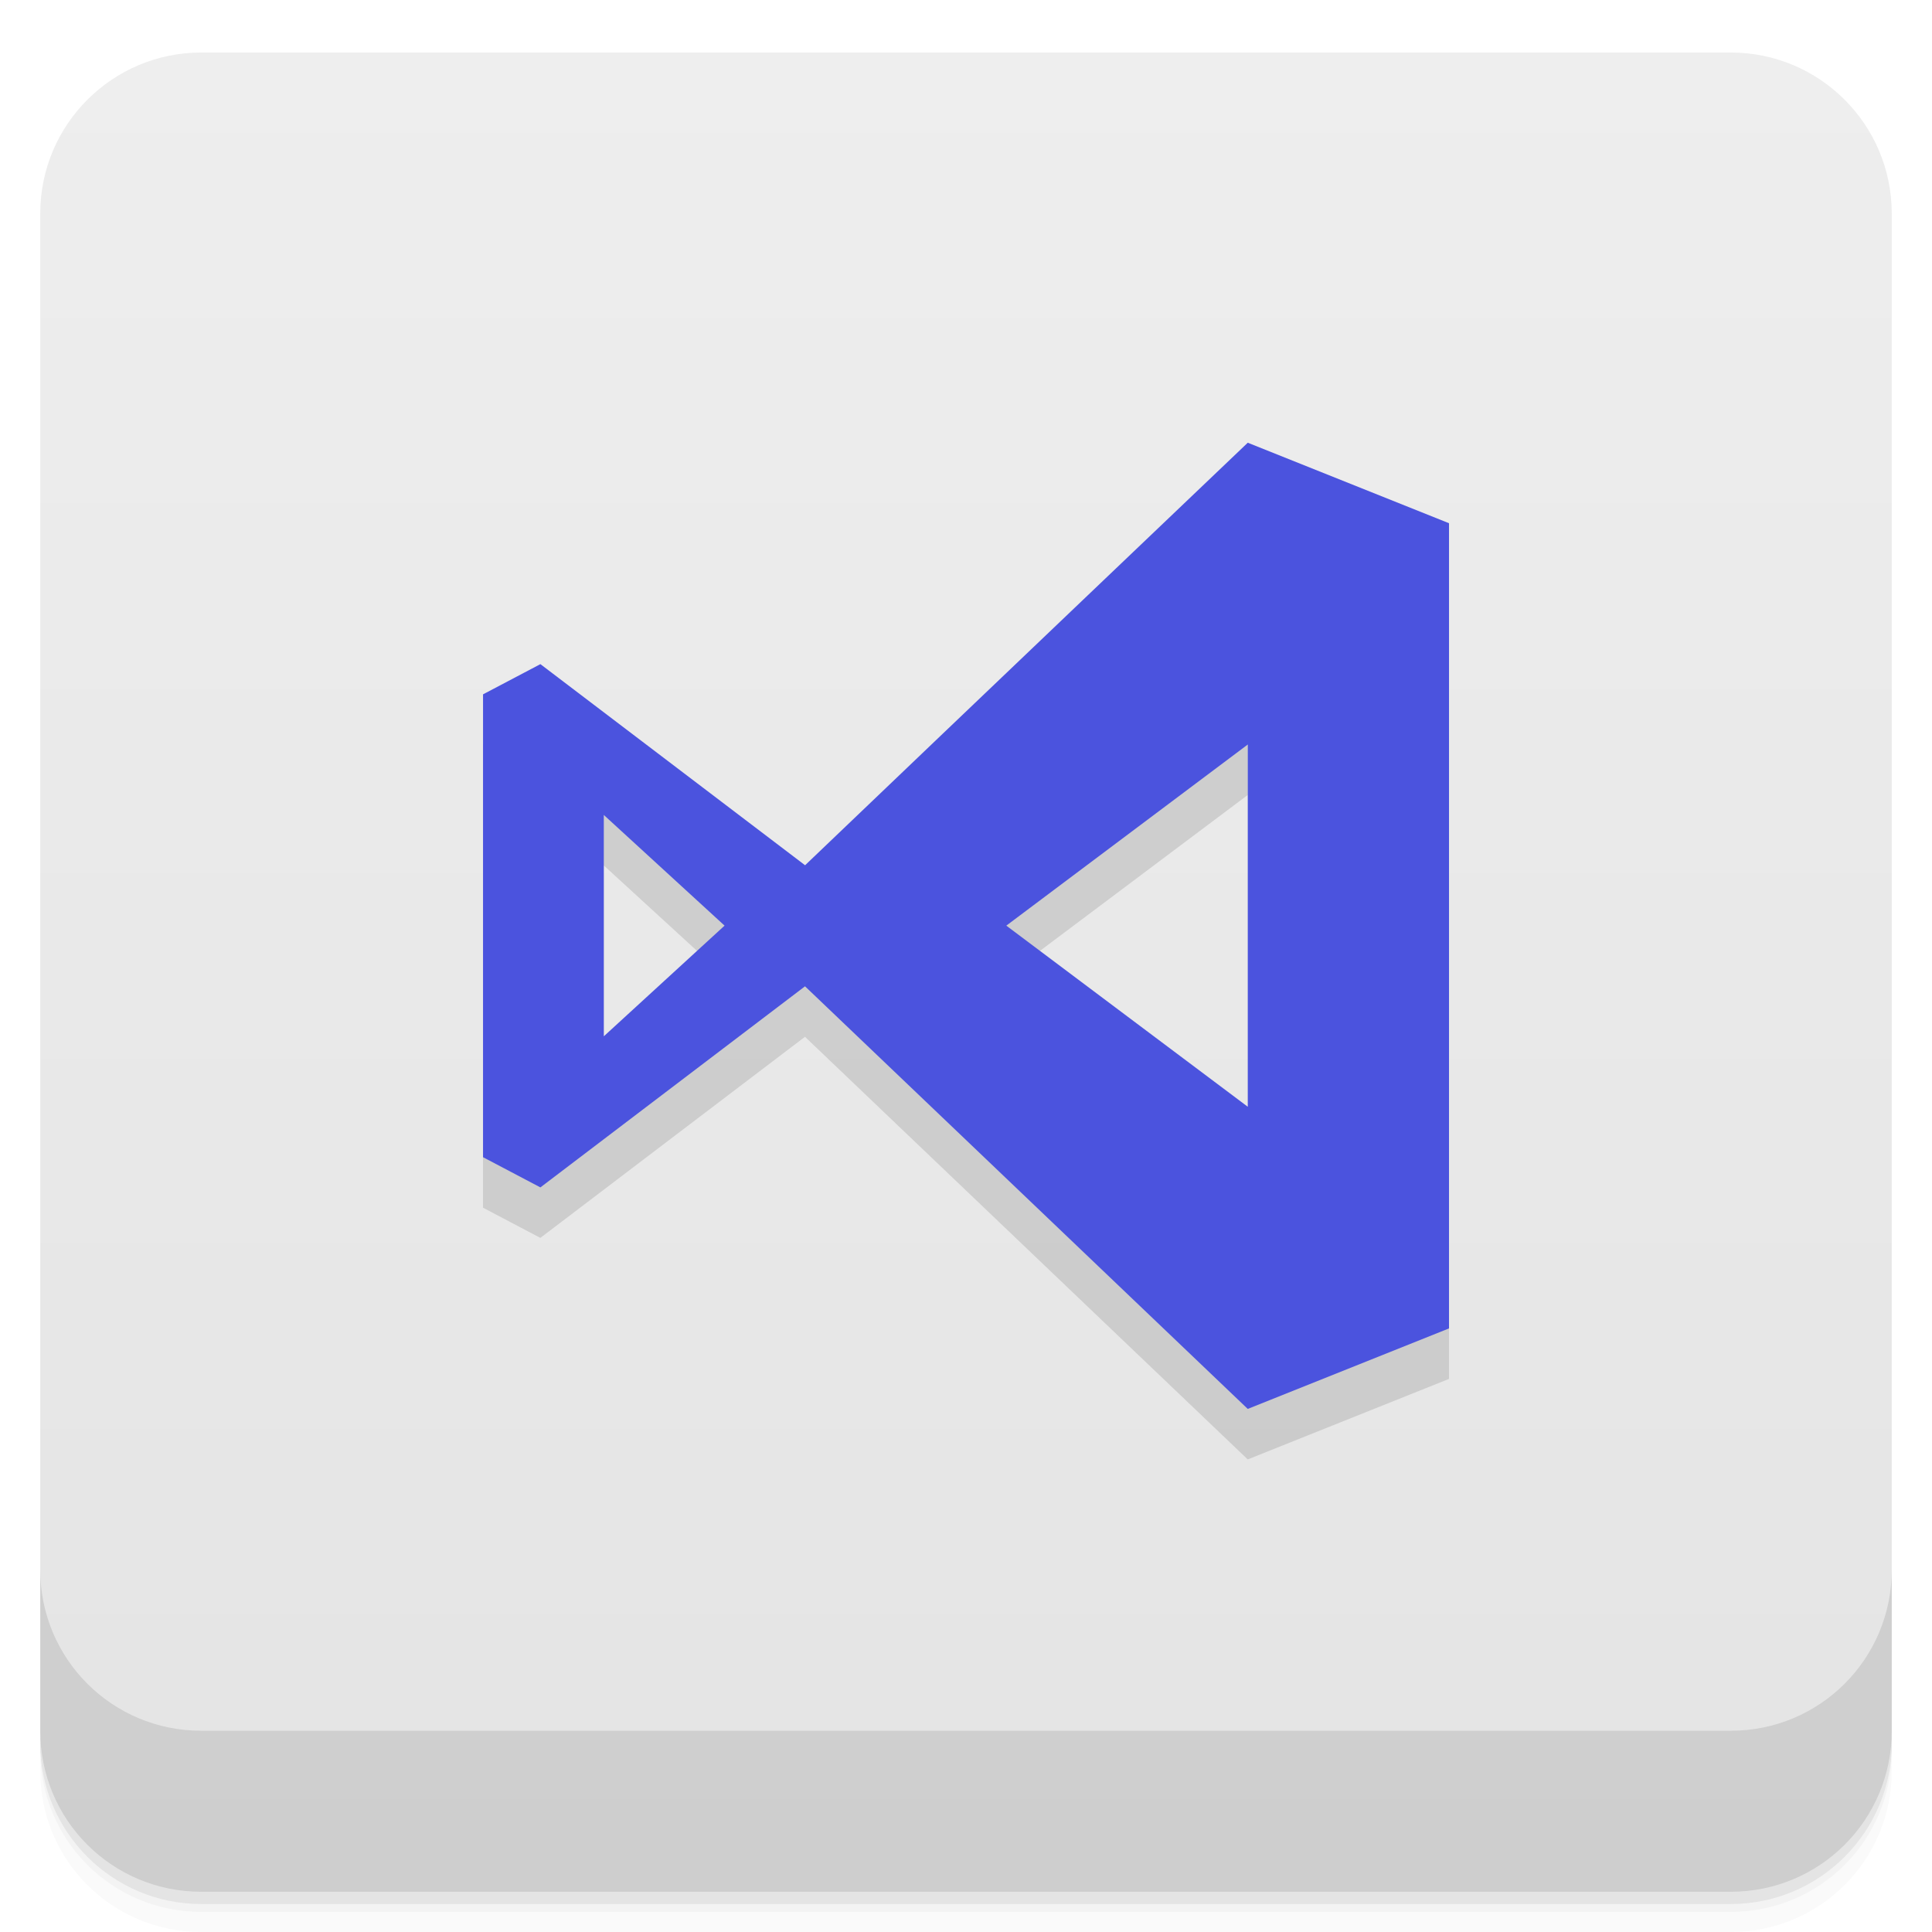
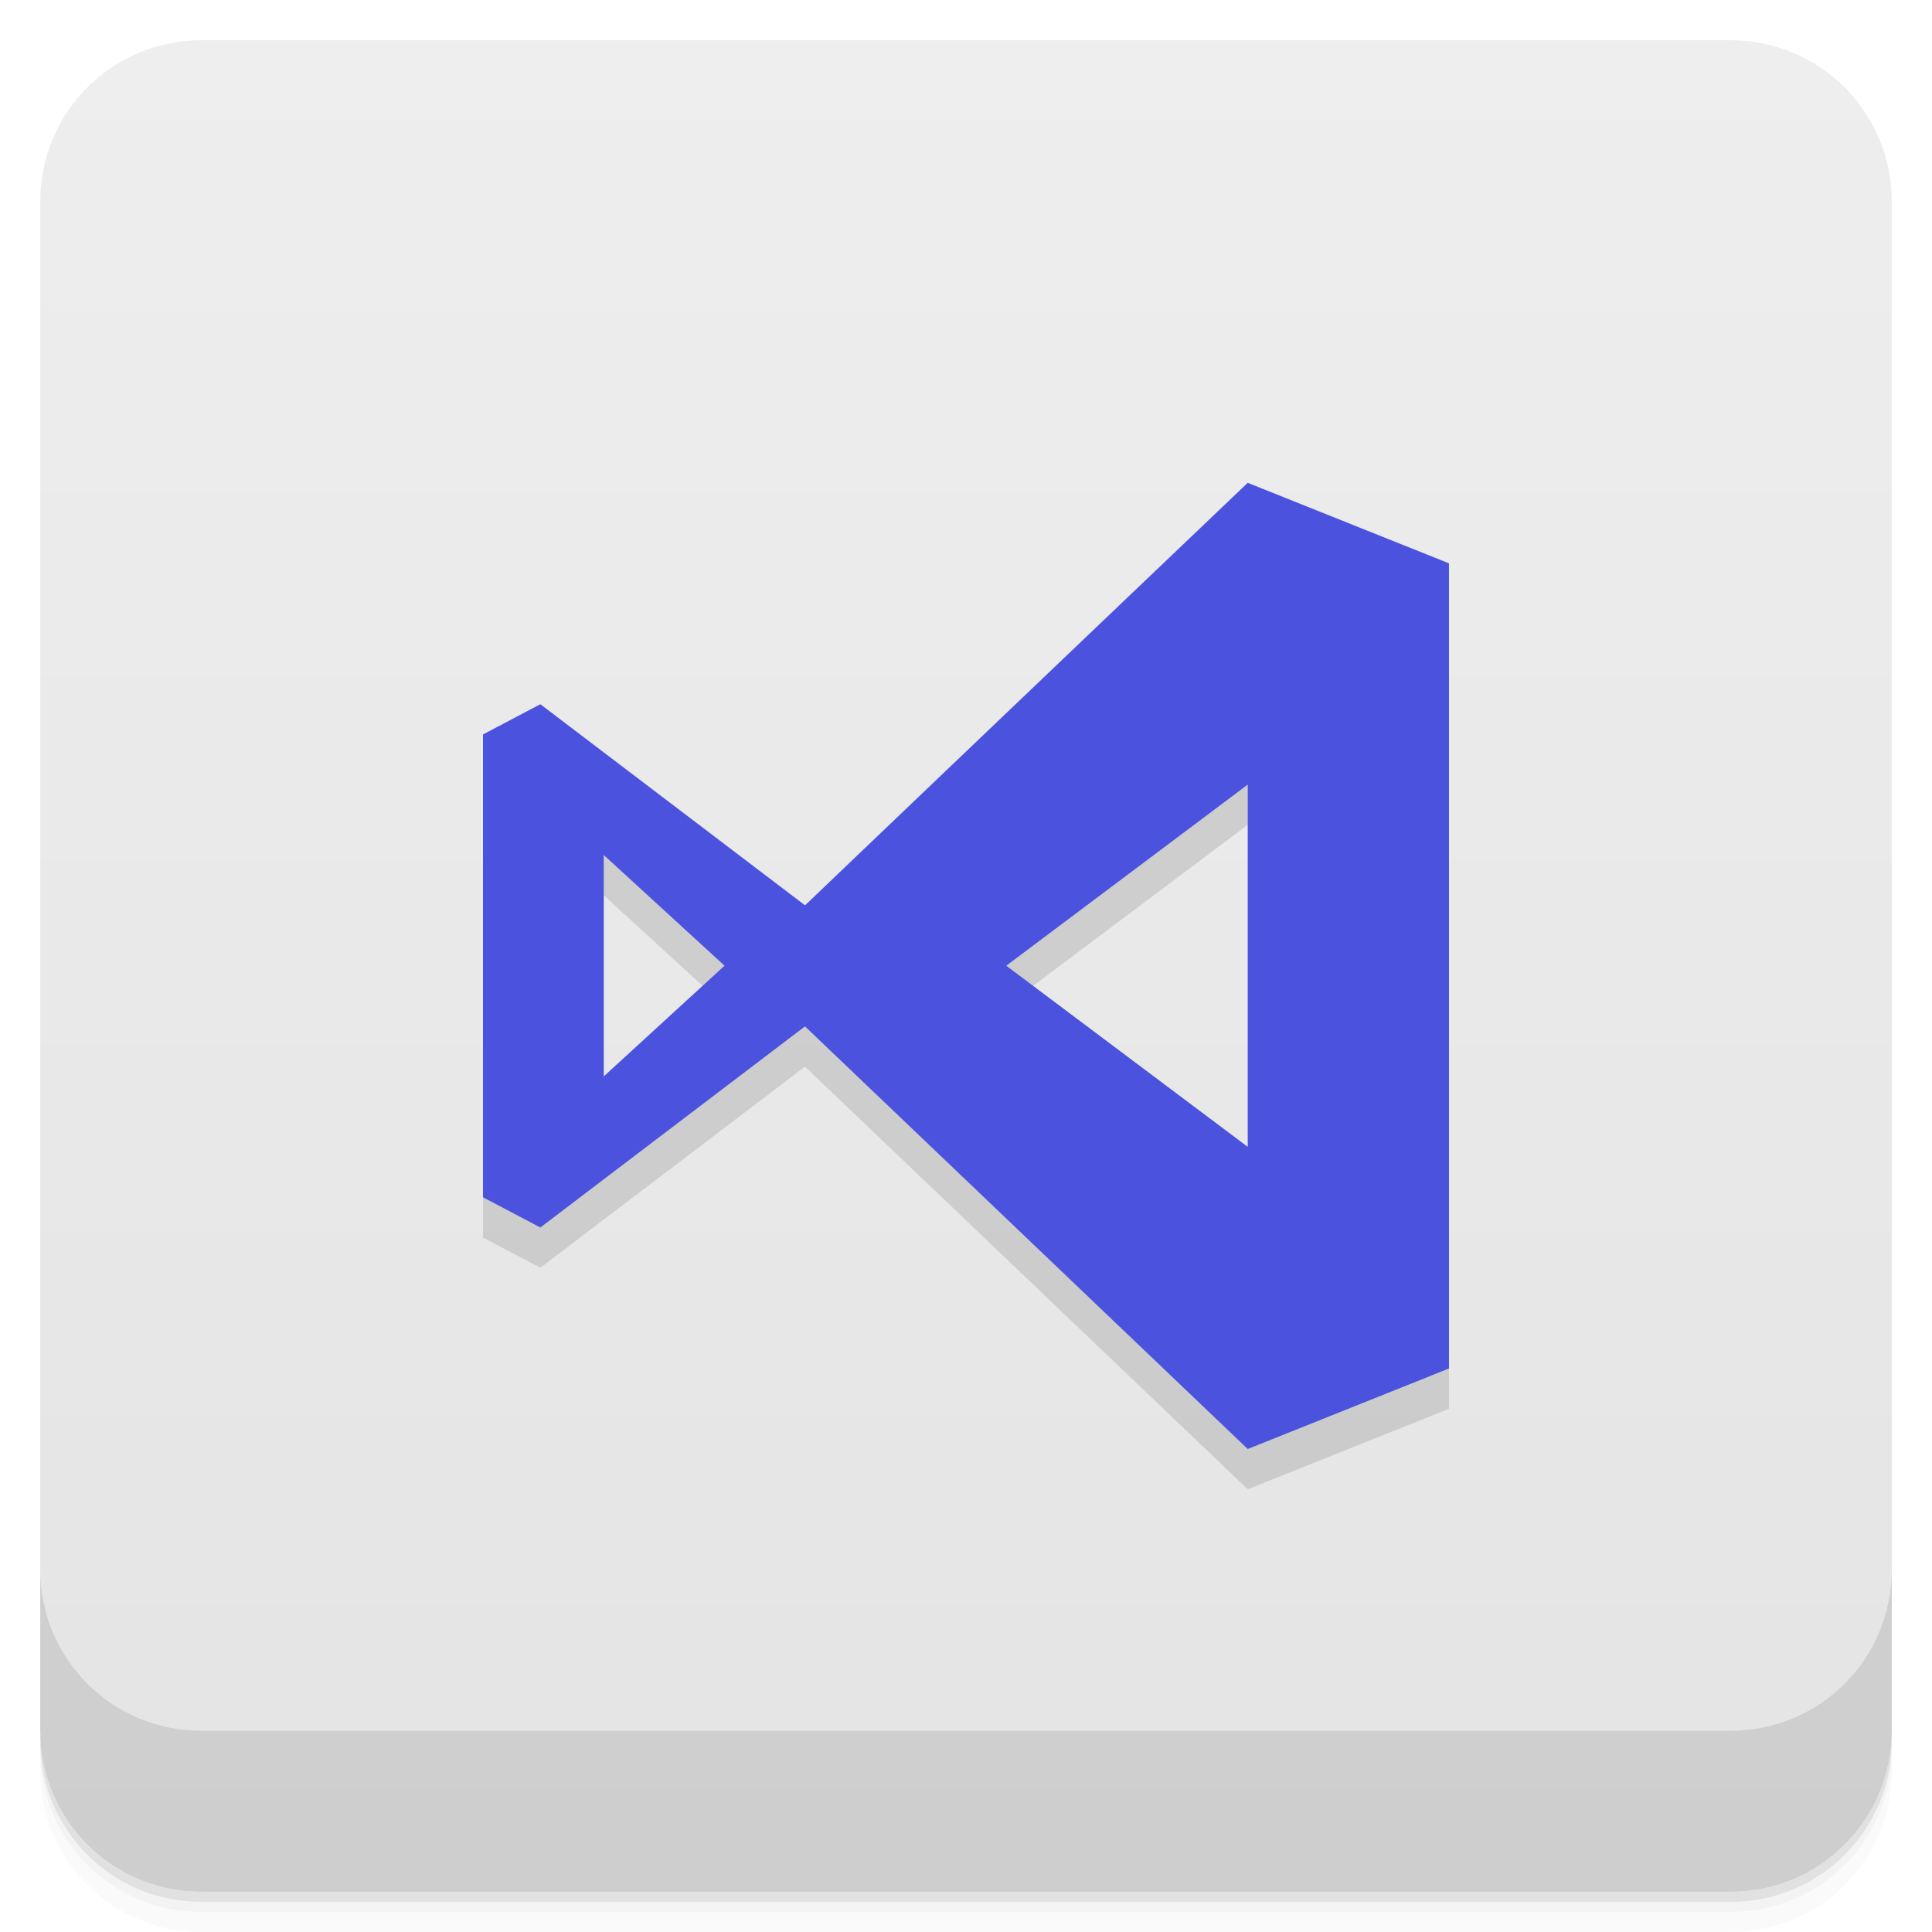
<svg xmlns="http://www.w3.org/2000/svg" width="48" height="48" version="1.1" viewBox="0 0 48 48">
  <defs>
-     <linearGradient id="linearGradient4895" x1="-47" x2="-1" y1="1" y2="1" gradientUnits="userSpaceOnUse">
-       <stop style="stop-color:#e4e4e4;stop-opacity:1" />
-       <stop offset="1" style="stop-color:#eee;stop-opacity:1" />
+     <linearGradient id="linearGradient4895" x1="-47" x2="-1" y1="1" y2="1" gradientTransform="translate(.305)" gradientUnits="userSpaceOnUse">
+       <stop style="stop-color:#e4e4e4" offset="0" />
+       <stop style="stop-color:#eee" offset="1" />
    </linearGradient>
  </defs>
  <g transform="translate(0 3.949e-5)">
    <path d="m1 43v0.25c0 2.216 1.784 4 4 4h38c2.216 0 4-1.784 4-4v-0.25c0 2.216-1.784 4-4 4h-38c-2.216 0-4-1.784-4-4zm0 0.5v0.5c0 2.216 1.784 4 4 4h38c2.216 0 4-1.784 4-4v-0.5c0 2.216-1.784 4-4 4h-38c-2.216 0-4-1.784-4-4z" style="opacity:.02" />
    <path d="m1 43.25v0.25c0 2.216 1.784 4 4 4h38c2.216 0 4-1.784 4-4v-0.25c0 2.216-1.784 4-4 4h-38c-2.216 0-4-1.784-4-4z" style="opacity:.05" />
    <path d="m1 43v0.25c0 2.216 1.784 4 4 4h38c2.216 0 4-1.784 4-4v-0.25c0 2.216-1.784 4-4 4h-38c-2.216 0-4-1.784-4-4z" style="opacity:.1" />
  </g>
-   <rect transform="rotate(-90)" x="-47.305" y="1" width="46" height="46" rx="4" style="fill:url(#linearGradient4895)" />
-   <g transform="translate(0 3.949e-5)">
-     <g transform="translate(0 -1004.4)">
+   <rect transform="rotate(-90)" x="-47" y="1" width="46" height="46" rx="4" style="fill:url(#linearGradient4895)" />
+   <g transform="translate(0,3.949e-5)">
+     <g transform="translate(0,-1004.4)">
      <path d="m1 1043.4v4c0 2.216 1.784 4 4 4h38c2.216 0 4-1.784 4-4v-4c0 2.216-1.784 4-4 4h-38c-2.216 0-4-1.784-4-4z" style="opacity:.1" />
    </g>
  </g>
-   <g transform="matrix(.055385 0 0 .05469 11.061 -1.4144)" style="opacity:.12">
-     <path transform="matrix(18.198 0 0 18.198 -161.97 -18.473)" d="m17.77 25.295-6.524-5.02-1.414 0.754v11.555l1.414 0.754 6.523-5.02 10.914 10.55 4.961-2.01v-20.1l-4.961-2.01s-7.282 7.03-10.914 10.55zm10.914 6.03-5.953-4.522 5.953-4.522zm-15.875-7.285 2.977 2.763-2.977 2.763z" style="color-rendering:auto;color:#000000;image-rendering:auto;isolation:auto;mix-blend-mode:normal;opacity:1;shape-rendering:auto;solid-color:#000000;white-space:normal" isolation="auto" mix-blend-mode="normal" />
+   <g transform="matrix(.055385 0 0 .05469 11.061 -.67303)" style="opacity:.12">
+     <path transform="matrix(18.198,0,0,18.198,-161.97,-18.473)" d="m17.77 25.295-6.524-5.02-1.414 0.754v11.555l1.414 0.754 6.523-5.02 10.914 10.55 4.961-2.01v-20.1l-4.961-2.01s-7.282 7.03-10.914 10.55zm10.914 6.03-5.953-4.522 5.953-4.522zm-15.875-7.285 2.977 2.763-2.977 2.763z" style="color-rendering:auto;color:#000000;image-rendering:auto;isolation:auto;mix-blend-mode:normal;opacity:1;shape-rendering:auto;solid-color:#000000;white-space:normal" isolation="auto" mix-blend-mode="normal" />
  </g>
-   <g transform="matrix(.055385 0 0 .05469 10.062 -1.672)" style="fill:#4b53de">
+   <g transform="matrix(.055385 0 0 .05469 10.061 -.6761)" style="fill:#4b53de">
    <path d="m179.46 423.63-118.72-91.352-25.731 13.721v210.27l25.731 13.721 118.7-91.352 198.61 191.98 90.278-36.577v-365.77l-90.278-36.577s-132.51 127.93-198.61 191.98zm198.61 109.73-108.33-82.289 108.33-82.289zm-288.89-132.57 54.174 50.28-54.174 50.28z" style="color-rendering:auto;color:#000000;image-rendering:auto;isolation:auto;mix-blend-mode:normal;shape-rendering:auto;solid-color:#000000;white-space:normal" isolation="auto" mix-blend-mode="normal" />
  </g>
</svg>
